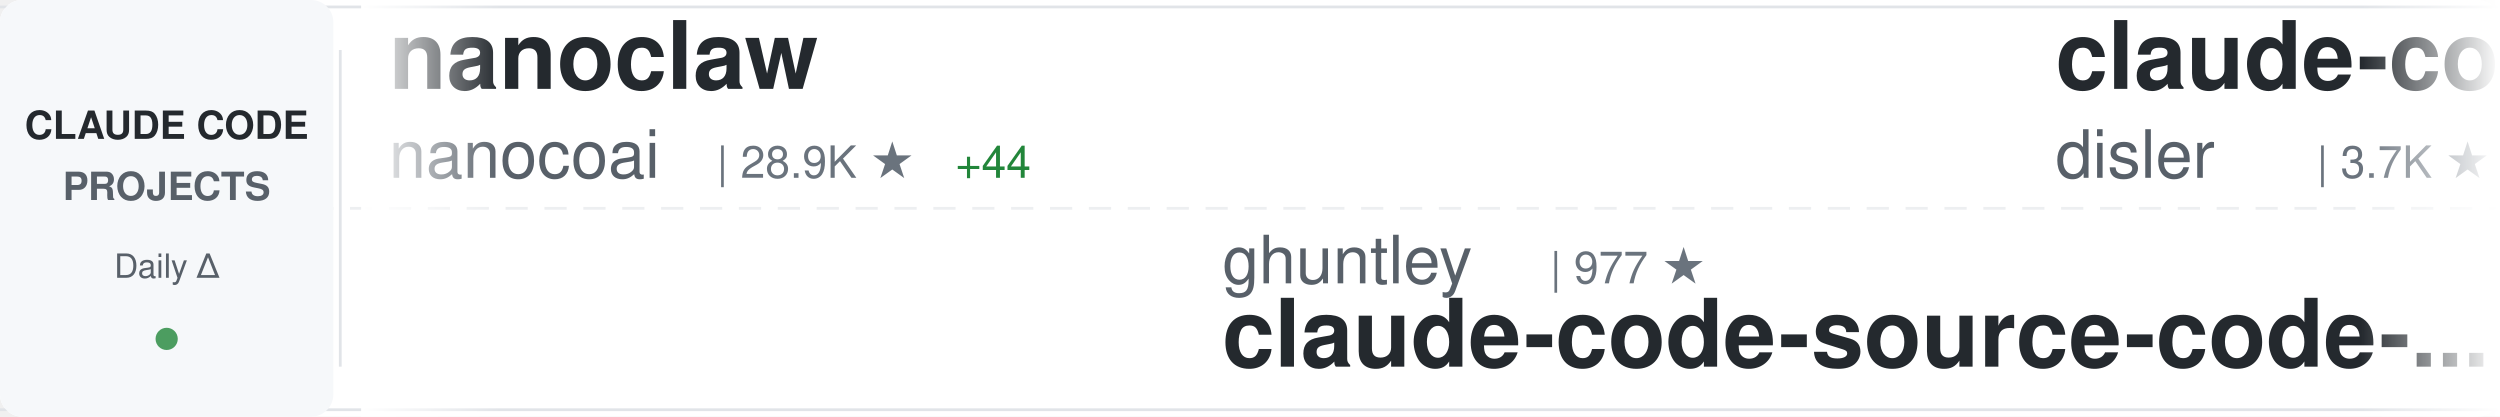
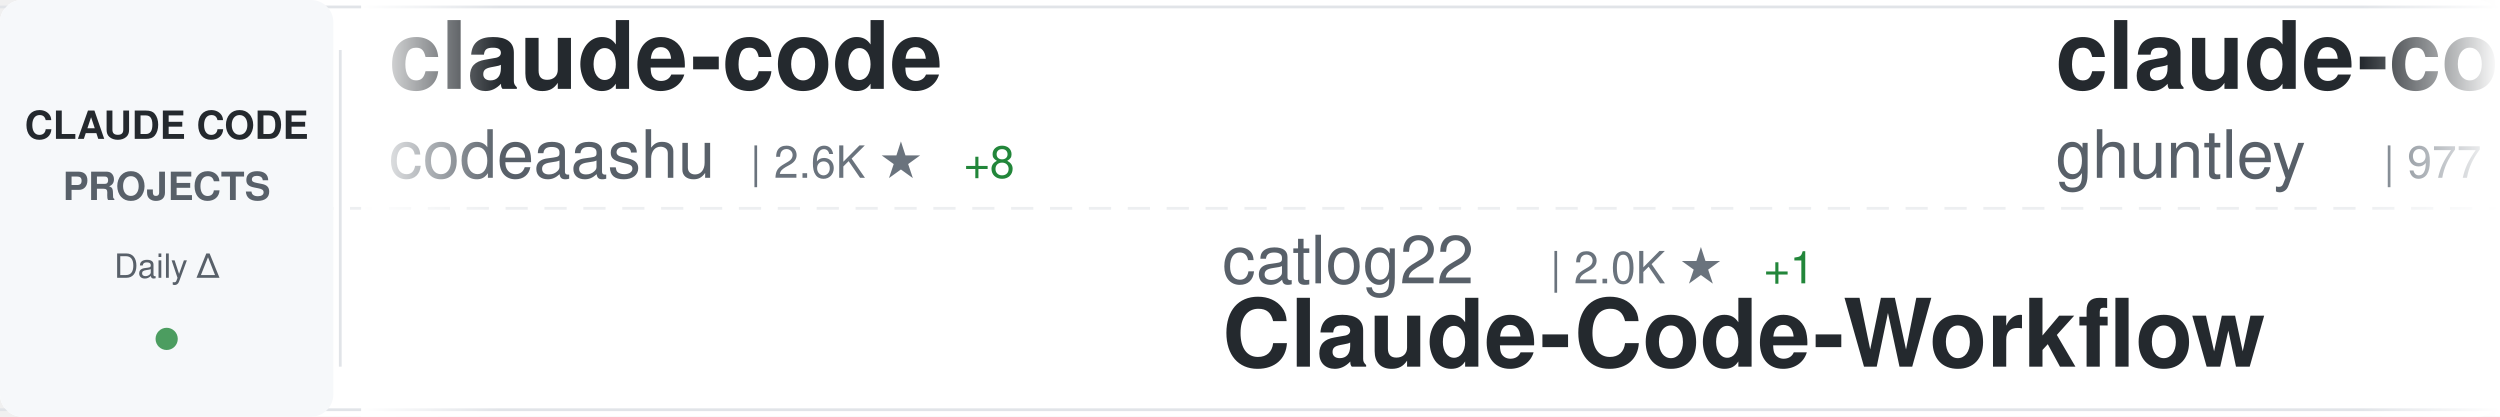
<svg xmlns="http://www.w3.org/2000/svg" width="900" height="150">
  <defs>
    <linearGradient id="awesomeLeftFade" x1="0%" y1="0%" x2="100%" y2="0%">
      <stop offset="0%" style="stop-color:#ffffff;stop-opacity:1" />
      <stop offset="100%" style="stop-color:#ffffff;stop-opacity:0" />
    </linearGradient>
    <linearGradient id="awesomeRightFade" x1="0%" y1="0%" x2="100%" y2="0%">
      <stop offset="0%" style="stop-color:#ffffff;stop-opacity:0" />
      <stop offset="100%" style="stop-color:#ffffff;stop-opacity:1" />
    </linearGradient>
  </defs>
  <rect width="900" height="150" fill="#ffffff" rx="8" />
  <rect x="0" y="2" width="900" height="1" fill="#e1e4e8" />
  <rect x="0" y="147" width="900" height="1" fill="#e1e4e8" />
  <line x1="0" y1="75" x2="900" y2="75" stroke="#e1e4e8" stroke-width="1" stroke-dasharray="8 6" opacity="0.6" />
  <rect x="0" y="0" width="120" height="150" fill="#f6f8fa" rx="8" />
  <text x="60" y="50" font-family="-apple-system, BlinkMacSystemFont, 'Segoe UI', Helvetica, Arial, sans-serif" font-size="14" font-weight="600" fill="#24292e" text-anchor="middle">CLAUDE CODE</text>
  <text x="60" y="72" font-family="-apple-system, BlinkMacSystemFont, 'Segoe UI', Helvetica, Arial, sans-serif" font-size="14" font-weight="600" fill="#586069" text-anchor="middle">PROJECTS</text>
  <text x="60" y="100" font-family="-apple-system, BlinkMacSystemFont, 'Segoe UI', Helvetica, Arial, sans-serif" font-size="12" font-weight="500" fill="#586069" text-anchor="middle">Daily Δ</text>
  <circle cx="60" cy="122" r="4" fill="#22863a" opacity="0.8" />
  <rect x="122" y="18" width="1" height="114" fill="#e1e4e8" />
  <clipPath id="awesomeTickerClip">
    <rect x="130" y="0" width="770" height="150" />
  </clipPath>
  <g clip-path="url(#awesomeTickerClip)">
    <g id="awesomeTickerItems">
      <animateTransform attributeName="transform" attributeType="XML" type="translate" from="0 0" to="-3000 0" dur="54s" repeatCount="indefinite" />
      <g transform="translate(0, 0)">
-         <text x="140" y="32" font-family="-apple-system, BlinkMacSystemFont, 'Segoe UI', Helvetica, Arial, sans-serif" font-size="34" font-weight="600" fill="#24292e">nanoclaw</text>
-         <text x="140" y="64" font-family="-apple-system, BlinkMacSystemFont, 'Segoe UI', Helvetica, Arial, sans-serif" font-size="24" font-weight="400" fill="#586069">nanocoai</text>
-         <text x="258" y="64" font-family="-apple-system, BlinkMacSystemFont, 'Segoe UI', Helvetica, Arial, sans-serif" font-size="16" font-weight="500" fill="#6a737d">| 28.9K ★</text>
-         <text x="344" y="64" font-family="-apple-system, BlinkMacSystemFont, 'Segoe UI', Helvetica, Arial, sans-serif" font-size="16" font-weight="500" fill="#22863a"> +44</text>
+         <text x="140" y="32" font-family="-apple-system, BlinkMacSystemFont, 'Segoe UI', Helvetica, Arial, sans-serif" font-size="34" font-weight="600" fill="#24292e">claude-code</text>
+         <text x="140" y="64" font-family="-apple-system, BlinkMacSystemFont, 'Segoe UI', Helvetica, Arial, sans-serif" font-size="24" font-weight="400" fill="#586069">codeaashu</text>
+         <text x="270" y="64" font-family="-apple-system, BlinkMacSystemFont, 'Segoe UI', Helvetica, Arial, sans-serif" font-size="16" font-weight="500" fill="#6a737d">| 2.6K ★</text>
+         <text x="347" y="64" font-family="-apple-system, BlinkMacSystemFont, 'Segoe UI', Helvetica, Arial, sans-serif" font-size="16" font-weight="500" fill="#22863a"> +8</text>
      </g>
      <g transform="translate(300, 0)">
-         <text x="140" y="102" font-family="-apple-system, BlinkMacSystemFont, 'Segoe UI', Helvetica, Arial, sans-serif" font-size="24" font-weight="400" fill="#586069">ghuntley</text>
-         <text x="258" y="102" font-family="-apple-system, BlinkMacSystemFont, 'Segoe UI', Helvetica, Arial, sans-serif" font-size="16" font-weight="500" fill="#6a737d">| 977 ★</text>
-         <text x="140" y="132" font-family="-apple-system, BlinkMacSystemFont, 'Segoe UI', Helvetica, Arial, sans-serif" font-size="34" font-weight="600" fill="#24292e">claude-code-source-code-...</text>
+         <text x="140" y="102" font-family="-apple-system, BlinkMacSystemFont, 'Segoe UI', Helvetica, Arial, sans-serif" font-size="24" font-weight="400" fill="#586069">catlog22</text>
+         <text x="258" y="102" font-family="-apple-system, BlinkMacSystemFont, 'Segoe UI', Helvetica, Arial, sans-serif" font-size="16" font-weight="500" fill="#6a737d">| 2.0K ★</text>
+         <text x="335" y="102" font-family="-apple-system, BlinkMacSystemFont, 'Segoe UI', Helvetica, Arial, sans-serif" font-size="16" font-weight="500" fill="#22863a"> +1</text>
+         <text x="140" y="132" font-family="-apple-system, BlinkMacSystemFont, 'Segoe UI', Helvetica, Arial, sans-serif" font-size="34" font-weight="600" fill="#24292e">Claude-Code-Workflow</text>
      </g>
      <g transform="translate(600, 0)">
-         <text x="140" y="32" font-family="-apple-system, BlinkMacSystemFont, 'Segoe UI', Helvetica, Arial, sans-serif" font-size="34" font-weight="600" fill="#24292e">claude-code-hooks-master...</text>
-         <text x="140" y="64" font-family="-apple-system, BlinkMacSystemFont, 'Segoe UI', Helvetica, Arial, sans-serif" font-size="24" font-weight="400" fill="#586069">disler</text>
-         <text x="234" y="64" font-family="-apple-system, BlinkMacSystemFont, 'Segoe UI', Helvetica, Arial, sans-serif" font-size="16" font-weight="500" fill="#6a737d">| 3.7K ★</text>
-         <text x="311" y="64" font-family="-apple-system, BlinkMacSystemFont, 'Segoe UI', Helvetica, Arial, sans-serif" font-size="16" font-weight="500" fill="#22863a"> +5</text>
+         <text x="140" y="32" font-family="-apple-system, BlinkMacSystemFont, 'Segoe UI', Helvetica, Arial, sans-serif" font-size="34" font-weight="600" fill="#24292e">claude-code-source-code-...</text>
+         <text x="140" y="64" font-family="-apple-system, BlinkMacSystemFont, 'Segoe UI', Helvetica, Arial, sans-serif" font-size="24" font-weight="400" fill="#586069">ghuntley</text>
+         <text x="258" y="64" font-family="-apple-system, BlinkMacSystemFont, 'Segoe UI', Helvetica, Arial, sans-serif" font-size="16" font-weight="500" fill="#6a737d">| 977 ★</text>
      </g>
      <g transform="translate(900, 0)">
-         <text x="140" y="102" font-family="-apple-system, BlinkMacSystemFont, 'Segoe UI', Helvetica, Arial, sans-serif" font-size="24" font-weight="400" fill="#586069">eyaltoledano</text>
-         <text x="306" y="102" font-family="-apple-system, BlinkMacSystemFont, 'Segoe UI', Helvetica, Arial, sans-serif" font-size="16" font-weight="500" fill="#6a737d">| 27.2K ★</text>
-         <text x="392" y="102" font-family="-apple-system, BlinkMacSystemFont, 'Segoe UI', Helvetica, Arial, sans-serif" font-size="16" font-weight="500" fill="#22863a"> +7</text>
-         <text x="140" y="132" font-family="-apple-system, BlinkMacSystemFont, 'Segoe UI', Helvetica, Arial, sans-serif" font-size="34" font-weight="600" fill="#24292e">claude-task-master</text>
+         <text x="140" y="102" font-family="-apple-system, BlinkMacSystemFont, 'Segoe UI', Helvetica, Arial, sans-serif" font-size="24" font-weight="400" fill="#586069">VineeTagarwaL-code</text>
+         <text x="378" y="102" font-family="-apple-system, BlinkMacSystemFont, 'Segoe UI', Helvetica, Arial, sans-serif" font-size="16" font-weight="500" fill="#6a737d">| 274 ★</text>
+         <text x="140" y="132" font-family="-apple-system, BlinkMacSystemFont, 'Segoe UI', Helvetica, Arial, sans-serif" font-size="34" font-weight="600" fill="#24292e">claude-code</text>
      </g>
      <g transform="translate(1200, 0)">
-         <text x="140" y="32" font-family="-apple-system, BlinkMacSystemFont, 'Segoe UI', Helvetica, Arial, sans-serif" font-size="34" font-weight="600" fill="#24292e">claude-code-reverse</text>
-         <text x="140" y="64" font-family="-apple-system, BlinkMacSystemFont, 'Segoe UI', Helvetica, Arial, sans-serif" font-size="24" font-weight="400" fill="#586069">Yuyz0112</text>
-         <text x="258" y="64" font-family="-apple-system, BlinkMacSystemFont, 'Segoe UI', Helvetica, Arial, sans-serif" font-size="16" font-weight="500" fill="#6a737d">| 2.4K ★</text>
-         <text x="335" y="64" font-family="-apple-system, BlinkMacSystemFont, 'Segoe UI', Helvetica, Arial, sans-serif" font-size="16" font-weight="500" fill="#22863a"> +2</text>
+         <text x="140" y="32" font-family="-apple-system, BlinkMacSystemFont, 'Segoe UI', Helvetica, Arial, sans-serif" font-size="34" font-weight="600" fill="#24292e">claude-code-templates</text>
+         <text x="140" y="64" font-family="-apple-system, BlinkMacSystemFont, 'Segoe UI', Helvetica, Arial, sans-serif" font-size="24" font-weight="400" fill="#586069">davila7</text>
+         <text x="246" y="64" font-family="-apple-system, BlinkMacSystemFont, 'Segoe UI', Helvetica, Arial, sans-serif" font-size="16" font-weight="500" fill="#6a737d">| 27.3K ★</text>
+         <text x="332" y="64" font-family="-apple-system, BlinkMacSystemFont, 'Segoe UI', Helvetica, Arial, sans-serif" font-size="16" font-weight="500" fill="#22863a"> +36</text>
      </g>
      <g transform="translate(1500, 0)">
-         <text x="140" y="102" font-family="-apple-system, BlinkMacSystemFont, 'Segoe UI', Helvetica, Arial, sans-serif" font-size="24" font-weight="400" fill="#586069">repowise-dev</text>
-         <text x="306" y="102" font-family="-apple-system, BlinkMacSystemFont, 'Segoe UI', Helvetica, Arial, sans-serif" font-size="16" font-weight="500" fill="#6a737d">| 1.0K ★</text>
-         <text x="383" y="102" font-family="-apple-system, BlinkMacSystemFont, 'Segoe UI', Helvetica, Arial, sans-serif" font-size="16" font-weight="500" fill="#22863a"> +2</text>
-         <text x="140" y="132" font-family="-apple-system, BlinkMacSystemFont, 'Segoe UI', Helvetica, Arial, sans-serif" font-size="34" font-weight="600" fill="#24292e">claude-code-prompts</text>
+         <text x="140" y="102" font-family="-apple-system, BlinkMacSystemFont, 'Segoe UI', Helvetica, Arial, sans-serif" font-size="24" font-weight="400" fill="#586069">luyao618</text>
+         <text x="258" y="102" font-family="-apple-system, BlinkMacSystemFont, 'Segoe UI', Helvetica, Arial, sans-serif" font-size="16" font-weight="500" fill="#6a737d">| 1.4K ★</text>
+         <text x="335" y="102" font-family="-apple-system, BlinkMacSystemFont, 'Segoe UI', Helvetica, Arial, sans-serif" font-size="16" font-weight="500" fill="#22863a"> +3</text>
+         <text x="140" y="132" font-family="-apple-system, BlinkMacSystemFont, 'Segoe UI', Helvetica, Arial, sans-serif" font-size="34" font-weight="600" fill="#24292e">Claude-Code-Source-Study</text>
      </g>
      <g transform="translate(1800, 0)">
-         <text x="140" y="32" font-family="-apple-system, BlinkMacSystemFont, 'Segoe UI', Helvetica, Arial, sans-serif" font-size="34" font-weight="600" fill="#24292e">claude-code-security-rev...</text>
-         <text x="140" y="64" font-family="-apple-system, BlinkMacSystemFont, 'Segoe UI', Helvetica, Arial, sans-serif" font-size="24" font-weight="400" fill="#586069">anthropics</text>
-         <text x="282" y="64" font-family="-apple-system, BlinkMacSystemFont, 'Segoe UI', Helvetica, Arial, sans-serif" font-size="16" font-weight="500" fill="#6a737d">| 4.6K ★</text>
-         <text x="359" y="64" font-family="-apple-system, BlinkMacSystemFont, 'Segoe UI', Helvetica, Arial, sans-serif" font-size="16" font-weight="500" fill="#22863a"> +6</text>
+         <text x="140" y="32" font-family="-apple-system, BlinkMacSystemFont, 'Segoe UI', Helvetica, Arial, sans-serif" font-size="34" font-weight="600" fill="#24292e">claude-code-hub</text>
+         <text x="140" y="64" font-family="-apple-system, BlinkMacSystemFont, 'Segoe UI', Helvetica, Arial, sans-serif" font-size="24" font-weight="400" fill="#586069">ding113</text>
+         <text x="246" y="64" font-family="-apple-system, BlinkMacSystemFont, 'Segoe UI', Helvetica, Arial, sans-serif" font-size="16" font-weight="500" fill="#6a737d">| 2.8K ★</text>
+         <text x="323" y="64" font-family="-apple-system, BlinkMacSystemFont, 'Segoe UI', Helvetica, Arial, sans-serif" font-size="16" font-weight="500" fill="#22863a"> +3</text>
      </g>
      <g transform="translate(2100, 0)">
-         <text x="140" y="102" font-family="-apple-system, BlinkMacSystemFont, 'Segoe UI', Helvetica, Arial, sans-serif" font-size="24" font-weight="400" fill="#586069">Onewon</text>
-         <text x="234" y="102" font-family="-apple-system, BlinkMacSystemFont, 'Segoe UI', Helvetica, Arial, sans-serif" font-size="16" font-weight="500" fill="#6a737d">| 180 ★</text>
-         <text x="140" y="132" font-family="-apple-system, BlinkMacSystemFont, 'Segoe UI', Helvetica, Arial, sans-serif" font-size="34" font-weight="600" fill="#24292e">claude-code</text>
+         <text x="140" y="102" font-family="-apple-system, BlinkMacSystemFont, 'Segoe UI', Helvetica, Arial, sans-serif" font-size="24" font-weight="400" fill="#586069">lintsinghua</text>
+         <text x="294" y="102" font-family="-apple-system, BlinkMacSystemFont, 'Segoe UI', Helvetica, Arial, sans-serif" font-size="16" font-weight="500" fill="#6a737d">| 3.3K ★</text>
+         <text x="371" y="102" font-family="-apple-system, BlinkMacSystemFont, 'Segoe UI', Helvetica, Arial, sans-serif" font-size="16" font-weight="500" fill="#22863a"> +11</text>
+         <text x="140" y="132" font-family="-apple-system, BlinkMacSystemFont, 'Segoe UI', Helvetica, Arial, sans-serif" font-size="34" font-weight="600" fill="#24292e">claude-code-book</text>
      </g>
      <g transform="translate(2400, 0)">
-         <text x="140" y="32" font-family="-apple-system, BlinkMacSystemFont, 'Segoe UI', Helvetica, Arial, sans-serif" font-size="34" font-weight="600" fill="#24292e">claude-skills</text>
-         <text x="140" y="64" font-family="-apple-system, BlinkMacSystemFont, 'Segoe UI', Helvetica, Arial, sans-serif" font-size="24" font-weight="400" fill="#586069">alirezarezvani</text>
-         <text x="330" y="64" font-family="-apple-system, BlinkMacSystemFont, 'Segoe UI', Helvetica, Arial, sans-serif" font-size="16" font-weight="500" fill="#6a737d">| 15.1K ★</text>
-         <text x="416" y="64" font-family="-apple-system, BlinkMacSystemFont, 'Segoe UI', Helvetica, Arial, sans-serif" font-size="16" font-weight="500" fill="#22863a"> +119</text>
+         <text x="140" y="32" font-family="-apple-system, BlinkMacSystemFont, 'Segoe UI', Helvetica, Arial, sans-serif" font-size="34" font-weight="600" fill="#24292e">ralph-claude-code</text>
+         <text x="140" y="64" font-family="-apple-system, BlinkMacSystemFont, 'Segoe UI', Helvetica, Arial, sans-serif" font-size="24" font-weight="400" fill="#586069">frankbria</text>
+         <text x="270" y="64" font-family="-apple-system, BlinkMacSystemFont, 'Segoe UI', Helvetica, Arial, sans-serif" font-size="16" font-weight="500" fill="#6a737d">| 9.1K ★</text>
+         <text x="347" y="64" font-family="-apple-system, BlinkMacSystemFont, 'Segoe UI', Helvetica, Arial, sans-serif" font-size="16" font-weight="500" fill="#22863a"> +8</text>
      </g>
      <g transform="translate(2700, 0)">
-         <text x="140" y="102" font-family="-apple-system, BlinkMacSystemFont, 'Segoe UI', Helvetica, Arial, sans-serif" font-size="24" font-weight="400" fill="#586069">liuup</text>
-         <text x="222" y="102" font-family="-apple-system, BlinkMacSystemFont, 'Segoe UI', Helvetica, Arial, sans-serif" font-size="16" font-weight="500" fill="#6a737d">| 2.5K ★</text>
-         <text x="299" y="102" font-family="-apple-system, BlinkMacSystemFont, 'Segoe UI', Helvetica, Arial, sans-serif" font-size="16" font-weight="500" fill="#22863a"> +27</text>
-         <text x="140" y="132" font-family="-apple-system, BlinkMacSystemFont, 'Segoe UI', Helvetica, Arial, sans-serif" font-size="34" font-weight="600" fill="#24292e">claude-code-analysis</text>
+         <text x="140" y="102" font-family="-apple-system, BlinkMacSystemFont, 'Segoe UI', Helvetica, Arial, sans-serif" font-size="24" font-weight="400" fill="#586069">rohitg00</text>
+         <text x="258" y="102" font-family="-apple-system, BlinkMacSystemFont, 'Segoe UI', Helvetica, Arial, sans-serif" font-size="16" font-weight="500" fill="#6a737d">| 1.7K ★</text>
+         <text x="335" y="102" font-family="-apple-system, BlinkMacSystemFont, 'Segoe UI', Helvetica, Arial, sans-serif" font-size="16" font-weight="500" fill="#22863a"> +10</text>
+         <text x="140" y="132" font-family="-apple-system, BlinkMacSystemFont, 'Segoe UI', Helvetica, Arial, sans-serif" font-size="34" font-weight="600" fill="#24292e">awesome-claude-code-tool...</text>
      </g>
      <g transform="translate(3000, 0)">
-         <text x="140" y="32" font-family="-apple-system, BlinkMacSystemFont, 'Segoe UI', Helvetica, Arial, sans-serif" font-size="34" font-weight="600" fill="#24292e">nanoclaw</text>
-         <text x="140" y="64" font-family="-apple-system, BlinkMacSystemFont, 'Segoe UI', Helvetica, Arial, sans-serif" font-size="24" font-weight="400" fill="#586069">nanocoai</text>
-         <text x="258" y="64" font-family="-apple-system, BlinkMacSystemFont, 'Segoe UI', Helvetica, Arial, sans-serif" font-size="16" font-weight="500" fill="#6a737d">| 28.9K ★</text>
-         <text x="344" y="64" font-family="-apple-system, BlinkMacSystemFont, 'Segoe UI', Helvetica, Arial, sans-serif" font-size="16" font-weight="500" fill="#22863a"> +44</text>
+         <text x="140" y="32" font-family="-apple-system, BlinkMacSystemFont, 'Segoe UI', Helvetica, Arial, sans-serif" font-size="34" font-weight="600" fill="#24292e">claude-code</text>
+         <text x="140" y="64" font-family="-apple-system, BlinkMacSystemFont, 'Segoe UI', Helvetica, Arial, sans-serif" font-size="24" font-weight="400" fill="#586069">codeaashu</text>
+         <text x="270" y="64" font-family="-apple-system, BlinkMacSystemFont, 'Segoe UI', Helvetica, Arial, sans-serif" font-size="16" font-weight="500" fill="#6a737d">| 2.6K ★</text>
+         <text x="347" y="64" font-family="-apple-system, BlinkMacSystemFont, 'Segoe UI', Helvetica, Arial, sans-serif" font-size="16" font-weight="500" fill="#22863a"> +8</text>
      </g>
      <g transform="translate(3300, 0)">
-         <text x="140" y="102" font-family="-apple-system, BlinkMacSystemFont, 'Segoe UI', Helvetica, Arial, sans-serif" font-size="24" font-weight="400" fill="#586069">ghuntley</text>
-         <text x="258" y="102" font-family="-apple-system, BlinkMacSystemFont, 'Segoe UI', Helvetica, Arial, sans-serif" font-size="16" font-weight="500" fill="#6a737d">| 977 ★</text>
-         <text x="140" y="132" font-family="-apple-system, BlinkMacSystemFont, 'Segoe UI', Helvetica, Arial, sans-serif" font-size="34" font-weight="600" fill="#24292e">claude-code-source-code-...</text>
+         <text x="140" y="102" font-family="-apple-system, BlinkMacSystemFont, 'Segoe UI', Helvetica, Arial, sans-serif" font-size="24" font-weight="400" fill="#586069">catlog22</text>
+         <text x="258" y="102" font-family="-apple-system, BlinkMacSystemFont, 'Segoe UI', Helvetica, Arial, sans-serif" font-size="16" font-weight="500" fill="#6a737d">| 2.0K ★</text>
+         <text x="335" y="102" font-family="-apple-system, BlinkMacSystemFont, 'Segoe UI', Helvetica, Arial, sans-serif" font-size="16" font-weight="500" fill="#22863a"> +1</text>
+         <text x="140" y="132" font-family="-apple-system, BlinkMacSystemFont, 'Segoe UI', Helvetica, Arial, sans-serif" font-size="34" font-weight="600" fill="#24292e">Claude-Code-Workflow</text>
      </g>
      <g transform="translate(3600, 0)">
-         <text x="140" y="32" font-family="-apple-system, BlinkMacSystemFont, 'Segoe UI', Helvetica, Arial, sans-serif" font-size="34" font-weight="600" fill="#24292e">claude-code-hooks-master...</text>
-         <text x="140" y="64" font-family="-apple-system, BlinkMacSystemFont, 'Segoe UI', Helvetica, Arial, sans-serif" font-size="24" font-weight="400" fill="#586069">disler</text>
-         <text x="234" y="64" font-family="-apple-system, BlinkMacSystemFont, 'Segoe UI', Helvetica, Arial, sans-serif" font-size="16" font-weight="500" fill="#6a737d">| 3.7K ★</text>
-         <text x="311" y="64" font-family="-apple-system, BlinkMacSystemFont, 'Segoe UI', Helvetica, Arial, sans-serif" font-size="16" font-weight="500" fill="#22863a"> +5</text>
+         <text x="140" y="32" font-family="-apple-system, BlinkMacSystemFont, 'Segoe UI', Helvetica, Arial, sans-serif" font-size="34" font-weight="600" fill="#24292e">claude-code-source-code-...</text>
+         <text x="140" y="64" font-family="-apple-system, BlinkMacSystemFont, 'Segoe UI', Helvetica, Arial, sans-serif" font-size="24" font-weight="400" fill="#586069">ghuntley</text>
+         <text x="258" y="64" font-family="-apple-system, BlinkMacSystemFont, 'Segoe UI', Helvetica, Arial, sans-serif" font-size="16" font-weight="500" fill="#6a737d">| 977 ★</text>
      </g>
      <g transform="translate(3900, 0)">
-         <text x="140" y="102" font-family="-apple-system, BlinkMacSystemFont, 'Segoe UI', Helvetica, Arial, sans-serif" font-size="24" font-weight="400" fill="#586069">eyaltoledano</text>
-         <text x="306" y="102" font-family="-apple-system, BlinkMacSystemFont, 'Segoe UI', Helvetica, Arial, sans-serif" font-size="16" font-weight="500" fill="#6a737d">| 27.2K ★</text>
-         <text x="392" y="102" font-family="-apple-system, BlinkMacSystemFont, 'Segoe UI', Helvetica, Arial, sans-serif" font-size="16" font-weight="500" fill="#22863a"> +7</text>
-         <text x="140" y="132" font-family="-apple-system, BlinkMacSystemFont, 'Segoe UI', Helvetica, Arial, sans-serif" font-size="34" font-weight="600" fill="#24292e">claude-task-master</text>
+         <text x="140" y="102" font-family="-apple-system, BlinkMacSystemFont, 'Segoe UI', Helvetica, Arial, sans-serif" font-size="24" font-weight="400" fill="#586069">VineeTagarwaL-code</text>
+         <text x="378" y="102" font-family="-apple-system, BlinkMacSystemFont, 'Segoe UI', Helvetica, Arial, sans-serif" font-size="16" font-weight="500" fill="#6a737d">| 274 ★</text>
+         <text x="140" y="132" font-family="-apple-system, BlinkMacSystemFont, 'Segoe UI', Helvetica, Arial, sans-serif" font-size="34" font-weight="600" fill="#24292e">claude-code</text>
      </g>
    </g>
  </g>
  <rect x="130" y="0" width="50" height="150" fill="url(#awesomeLeftFade)" />
  <rect x="850" y="0" width="50" height="150" fill="url(#awesomeRightFade)" />
</svg>
